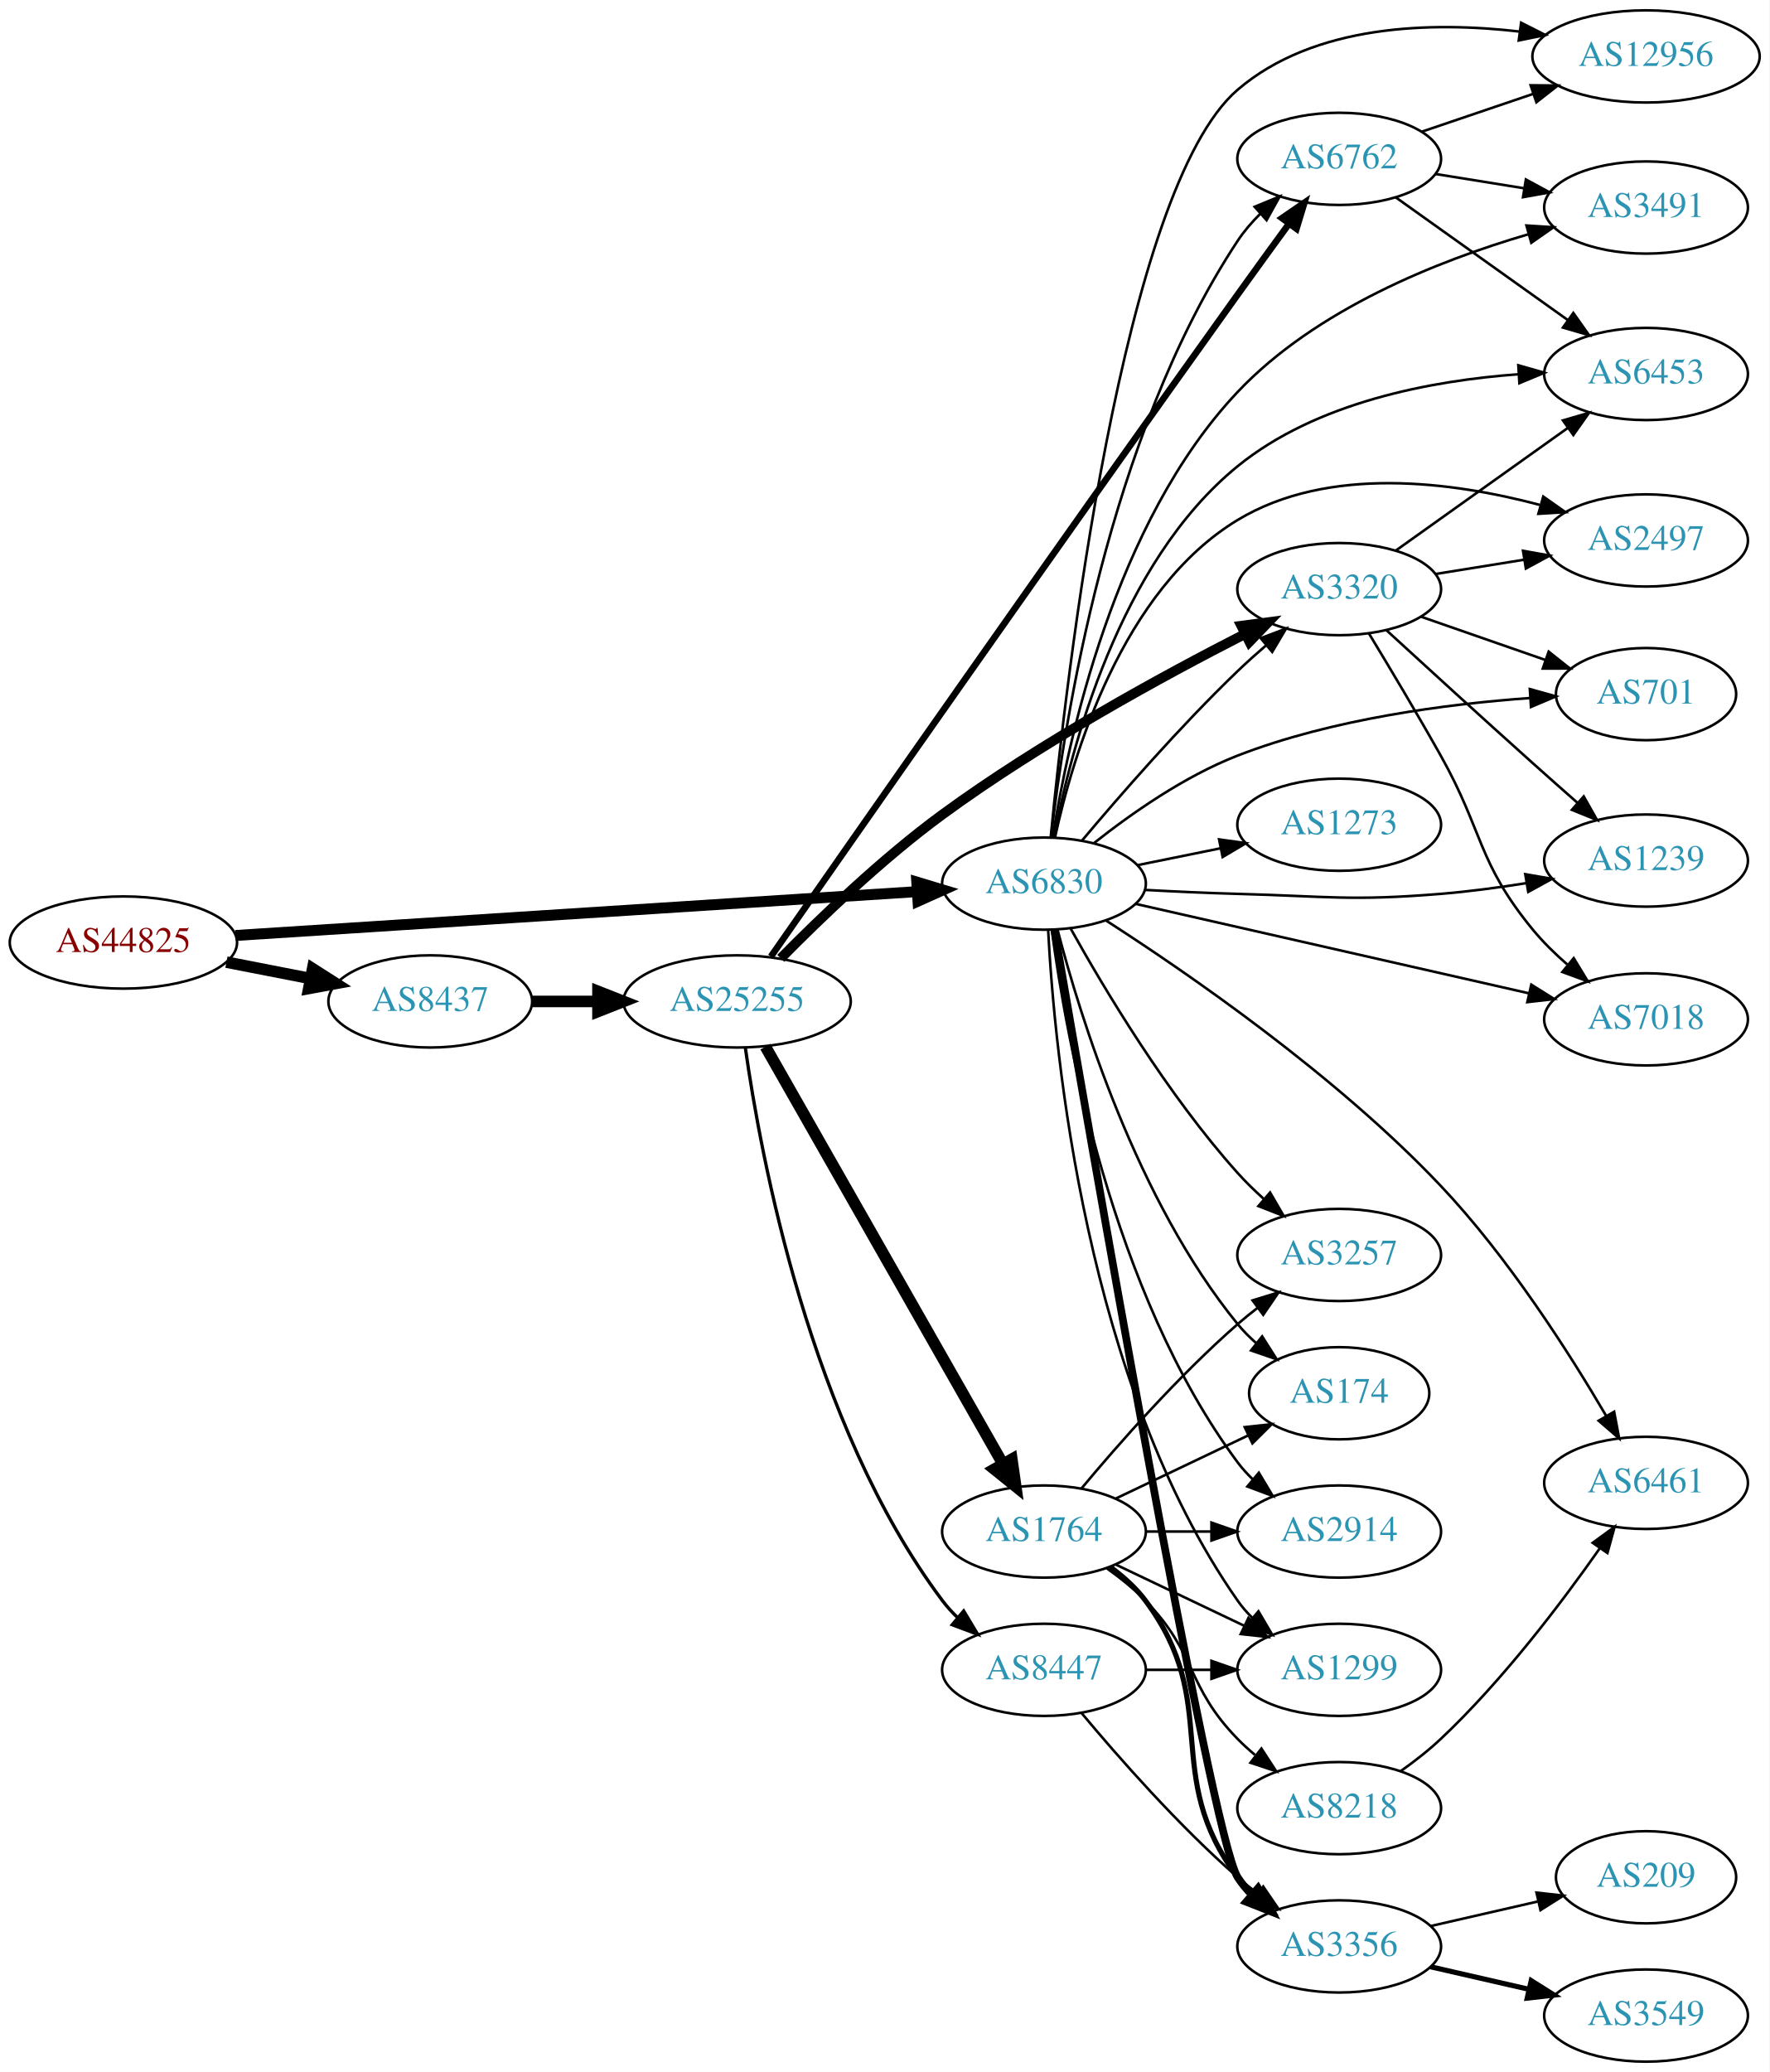
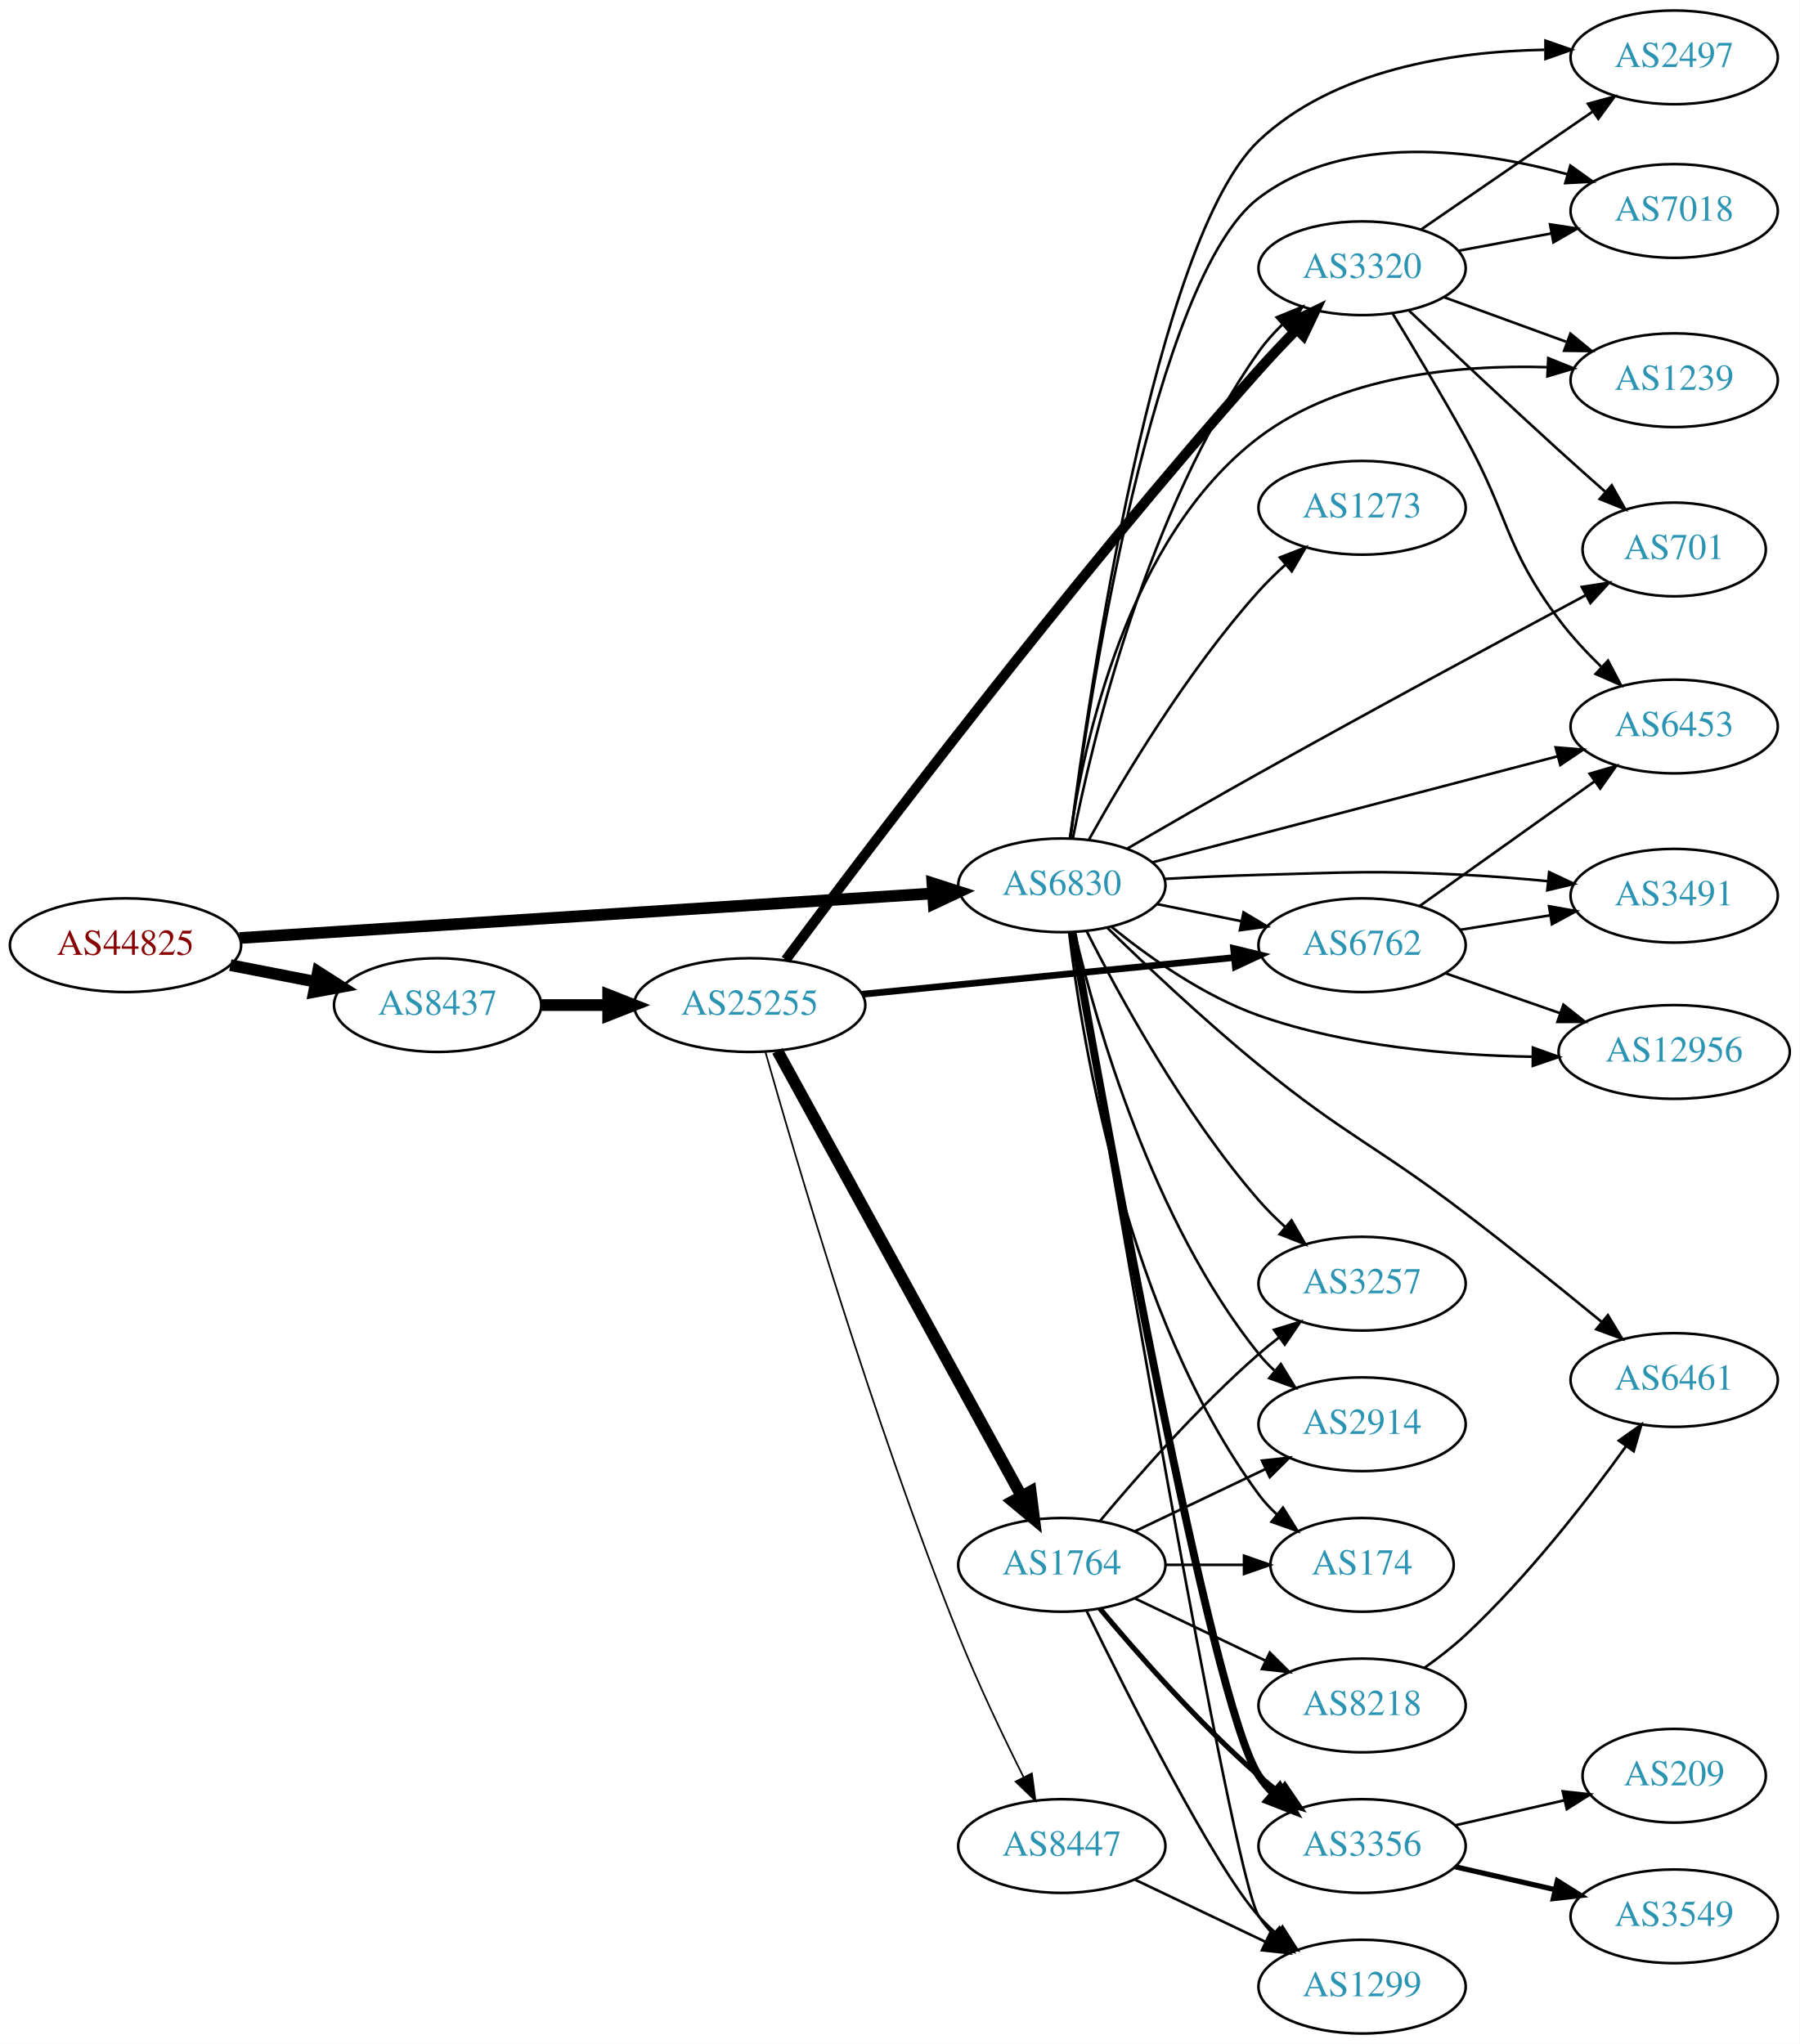
- <svg xmlns="http://www.w3.org/2000/svg" xmlns:xlink="http://www.w3.org/1999/xlink" width="691pt" height="809pt" viewBox="0.00 0.00 691.06 809.00">
-   <g id="graph0" class="graph" transform="scale(1 1) rotate(0) translate(4 805)">
-     <polygon fill="white" stroke="none" points="-4,4 -4,-805 687.055,-805 687.055,4 -4,4" />
+ <svg xmlns="http://www.w3.org/2000/svg" xmlns:xlink="http://www.w3.org/1999/xlink" width="691pt" height="785pt" viewBox="0.00 0.00 691.06 785.00">
+   <g id="graph0" class="graph" transform="scale(1 1) rotate(0) translate(4 781)">
+     <polygon fill="white" stroke="none" points="-4,4 -4,-781 687.055,-781 687.055,4 -4,4" />
    <g id="node1" class="node">
      <g id="a_node1">
        <a xlink:href="/asn/44825" xlink:title="AS44825 ~ RKOOE-AS [AT]">
-           <ellipse fill="#ffffff" stroke="black" cx="44.196" cy="-437" rx="44.393" ry="18" />
-           <text text-anchor="middle" x="44.196" y="-433.3" font-family="Times,serif" font-size="14.00" fill="#880000">AS44825</text>
+           <ellipse fill="#ffffff" stroke="black" cx="44.196" cy="-418" rx="44.393" ry="18" />
+           <text text-anchor="middle" x="44.196" y="-414.3" font-family="Times,serif" font-size="14.00" fill="#880000">AS44825</text>
        </a>
      </g>
    </g>
    <g id="node2" class="node">
      <g id="a_node2">
        <a xlink:href="/asn/6830" xlink:title="AS6830 ~ LGI-UPC [AT]">
-           <ellipse fill="#ffffff" stroke="black" cx="403.724" cy="-460" rx="39.794" ry="18" />
-           <text text-anchor="middle" x="403.724" y="-456.3" font-family="Times,serif" font-size="14.00" fill="#2c94b3">AS6830</text>
+           <ellipse fill="#ffffff" stroke="black" cx="403.724" cy="-441" rx="39.794" ry="18" />
+           <text text-anchor="middle" x="403.724" y="-437.3" font-family="Times,serif" font-size="14.00" fill="#2c94b3">AS6830</text>
        </a>
      </g>
    </g>
    <g id="edge1" class="edge">
-       <path fill="none" stroke="black" stroke-width="4.263" d="M87.967,-439.751C154.785,-444.05 283.55,-452.333 353.904,-456.859" />
-       <polygon fill="black" stroke="black" stroke-width="4.263" points="354.042,-460.606 364.261,-457.526 354.521,-453.161 354.042,-460.606" />
+       <path fill="none" stroke="black" stroke-width="4.5" d="M87.967,-420.751C154.785,-425.05 283.55,-433.333 353.904,-437.859" />
+       <polygon fill="black" stroke="black" stroke-width="4.5" points="354.029,-441.813 364.261,-438.526 354.535,-433.954 354.029,-441.813" />
    </g>
    <g id="node3" class="node">
      <g id="a_node3">
        <a xlink:href="/asn/8437" xlink:title="AS8437 ~ Hutchison Drei Austria GmbH [AT]">
-           <ellipse fill="#ffffff" stroke="black" cx="164.039" cy="-414" rx="39.794" ry="18" />
-           <text text-anchor="middle" x="164.039" y="-410.3" font-family="Times,serif" font-size="14.00" fill="#2c94b3">AS8437</text>
+           <ellipse fill="#ffffff" stroke="black" cx="164.039" cy="-395" rx="39.794" ry="18" />
+           <text text-anchor="middle" x="164.039" y="-391.3" font-family="Times,serif" font-size="14.00" fill="#2c94b3">AS8437</text>
        </a>
      </g>
    </g>
    <g id="edge2" class="edge">
-       <path fill="none" stroke="black" stroke-width="4.5" d="M84.436,-429.341C94.888,-427.301 106.274,-425.079 117.052,-422.975" />
-       <polygon fill="black" stroke="black" stroke-width="4.5" points="118.089,-426.785 127.149,-421.005 116.58,-419.056 118.089,-426.785" />
+       <path fill="none" stroke="black" stroke-width="4.5" d="M84.436,-410.341C94.888,-408.301 106.274,-406.079 117.052,-403.975" />
+       <polygon fill="black" stroke="black" stroke-width="4.5" points="118.089,-407.785 127.149,-402.005 116.58,-400.056 118.089,-407.785" />
    </g>
    <g id="node4" class="node">
      <g id="a_node4">
-         <a xlink:href="/asn/3257" xlink:title="AS3257 ~ GTT [DE]">
-           <ellipse fill="#ffffff" stroke="black" cx="519.017" cy="-315" rx="39.794" ry="18" />
-           <text text-anchor="middle" x="519.017" y="-311.3" font-family="Times,serif" font-size="14.00" fill="#2c94b3">AS3257</text>
+         <a xlink:href="/asn/3356" xlink:title="AS3356 ~ Level 3 Parent, LLC [US]">
+           <ellipse fill="#ffffff" stroke="black" cx="519.017" cy="-72" rx="39.794" ry="18" />
+           <text text-anchor="middle" x="519.017" y="-68.3" font-family="Times,serif" font-size="14.00" fill="#2c94b3">AS3356</text>
        </a>
      </g>
    </g>
    <g id="edge3" class="edge">
-       <path fill="none" stroke="black" d="M414.159,-442.417C427.095,-419.182 451.885,-377.62 479.37,-347 482.465,-343.552 485.942,-340.156 489.509,-336.938" />
-       <polygon fill="black" stroke="black" points="492.026,-339.391 497.347,-330.229 487.474,-334.073 492.026,-339.391" />
+       <path fill="none" stroke="black" stroke-width="3" d="M407.874,-422.913C419.597,-356.236 460.958,-126.623 479.37,-99 480.987,-96.574 482.903,-94.3 485.003,-92.183" />
+       <polygon fill="black" stroke="black" stroke-width="3" points="487.37,-94.764 492.683,-85.597 482.814,-89.45 487.37,-94.764" />
    </g>
    <g id="node5" class="node">
      <g id="a_node5">
        <a xlink:href="/asn/7018" xlink:title="AS7018 ~ AT&amp;T Services, Inc. [US]">
-           <ellipse fill="#ffffff" stroke="black" cx="638.859" cy="-407" rx="39.794" ry="18" />
-           <text text-anchor="middle" x="638.859" y="-403.3" font-family="Times,serif" font-size="14.00" fill="#2c94b3">AS7018</text>
+           <ellipse fill="#ffffff" stroke="black" cx="638.859" cy="-700" rx="39.794" ry="18" />
+           <text text-anchor="middle" x="638.859" y="-696.3" font-family="Times,serif" font-size="14.00" fill="#2c94b3">AS7018</text>
        </a>
      </g>
    </g>
    <g id="edge4" class="edge">
-       <path fill="none" stroke="black" d="M439.375,-452.123C480.209,-442.84 548.162,-427.391 592.988,-417.201" />
-       <polygon fill="black" stroke="black" points="594.043,-420.55 603.018,-414.921 592.491,-413.725 594.043,-420.55" />
+       <path fill="none" stroke="black" d="M407.013,-459.016C414.337,-513.481 439.105,-674.541 479.37,-705 512.941,-730.395 562.951,-723.67 597.785,-714.135" />
+       <polygon fill="black" stroke="black" points="599.011,-717.423 607.627,-711.257 597.046,-710.704 599.011,-717.423" />
    </g>
    <g id="node6" class="node">
      <g id="a_node6">
-         <a xlink:href="/asn/3356" xlink:title="AS3356 ~ Level 3 Parent, LLC [US]">
-           <ellipse fill="#ffffff" stroke="black" cx="519.017" cy="-45" rx="39.794" ry="18" />
-           <text text-anchor="middle" x="519.017" y="-41.3" font-family="Times,serif" font-size="14.00" fill="#2c94b3">AS3356</text>
+         <a xlink:href="/asn/1239" xlink:title="AS1239 ~ Sprint [US]">
+           <ellipse fill="#ffffff" stroke="black" cx="638.859" cy="-635" rx="39.794" ry="18" />
+           <text text-anchor="middle" x="638.859" y="-631.3" font-family="Times,serif" font-size="14.00" fill="#2c94b3">AS1239</text>
        </a>
      </g>
    </g>
    <g id="edge5" class="edge">
-       <path fill="none" stroke="black" stroke-width="3" d="M407.819,-441.88C420.592,-367.393 469.021,-87.951 479.37,-72 480.957,-69.554 482.851,-67.266 484.935,-65.139" />
-       <polygon fill="black" stroke="black" stroke-width="3" points="487.304,-67.718 492.588,-58.534 482.73,-62.419 487.304,-67.718" />
+       <path fill="none" stroke="black" d="M406.809,-459.103C411.971,-494.905 428.824,-574.604 479.37,-613 510.744,-636.832 556,-641.01 590.127,-639.996" />
+       <polygon fill="black" stroke="black" points="590.503,-643.483 600.333,-639.531 590.184,-636.49 590.503,-643.483" />
    </g>
    <g id="node7" class="node">
      <g id="a_node7">
-         <a xlink:href="/asn/2497" xlink:title="AS2497 ~ Internet Initiative Japan Inc. [JP]">
-           <ellipse fill="#ffffff" stroke="black" cx="638.859" cy="-594" rx="39.794" ry="18" />
-           <text text-anchor="middle" x="638.859" y="-590.3" font-family="Times,serif" font-size="14.00" fill="#2c94b3">AS2497</text>
+         <a xlink:href="/asn/6461" xlink:title="AS6461 ~ Zayo Bandwidth [US]">
+           <ellipse fill="#ffffff" stroke="black" cx="638.859" cy="-251" rx="39.794" ry="18" />
+           <text text-anchor="middle" x="638.859" y="-247.3" font-family="Times,serif" font-size="14.00" fill="#2c94b3">AS6461</text>
        </a>
      </g>
    </g>
    <g id="edge6" class="edge">
-       <path fill="none" stroke="black" d="M408.018,-477.992C414.897,-509.672 434.075,-574.638 479.37,-602 514.846,-623.43 563.358,-616.911 597.334,-607.891" />
-       <polygon fill="black" stroke="black" points="598.717,-611.137 607.381,-605.039 596.806,-604.402 598.717,-611.137" />
+       <path fill="none" stroke="black" d="M421.094,-424.772C435.877,-410.388 458.455,-389.076 479.37,-372 512.99,-344.551 524.15,-341.317 558.663,-315 576.336,-301.524 595.75,-285.849 610.934,-273.385" />
+       <polygon fill="black" stroke="black" points="613.403,-275.885 618.896,-266.825 608.952,-270.483 613.403,-275.885" />
    </g>
    <g id="node8" class="node">
      <g id="a_node8">
-         <a xlink:href="/asn/6453" xlink:title="AS6453 ~ TATA COMMUNICATIONS (AMERICA) INC [US]">
-           <ellipse fill="#ffffff" stroke="black" cx="638.859" cy="-659" rx="39.794" ry="18" />
-           <text text-anchor="middle" x="638.859" y="-655.3" font-family="Times,serif" font-size="14.00" fill="#2c94b3">AS6453</text>
+         <a xlink:href="/asn/174" xlink:title="AS174 ~ Cogent Communications [US]">
+           <ellipse fill="#ffffff" stroke="black" cx="519.017" cy="-180" rx="35.194" ry="18" />
+           <text text-anchor="middle" x="519.017" y="-176.3" font-family="Times,serif" font-size="14.00" fill="#2c94b3">AS174</text>
        </a>
      </g>
    </g>
    <g id="edge7" class="edge">
-       <path fill="none" stroke="black" d="M407.641,-478.137C414.094,-512.09 432.87,-585.216 479.37,-623 510.131,-647.995 554.852,-656.399 588.952,-658.894" />
-       <polygon fill="black" stroke="black" points="588.979,-662.401 599.166,-659.49 589.387,-655.413 588.979,-662.401" />
+       <path fill="none" stroke="black" d="M406.541,-422.794C411.51,-380.906 428.536,-276.009 479.37,-207 481.36,-204.298 483.705,-201.769 486.238,-199.427" />
+       <polygon fill="black" stroke="black" points="488.653,-201.976 494.242,-192.975 484.26,-196.526 488.653,-201.976" />
    </g>
    <g id="node9" class="node">
      <g id="a_node9">
-         <a xlink:href="/asn/12956" xlink:title="AS12956 ~ TELXIUS [ES]">
-           <ellipse fill="#ffffff" stroke="black" cx="638.859" cy="-783" rx="44.393" ry="18" />
-           <text text-anchor="middle" x="638.859" y="-779.3" font-family="Times,serif" font-size="14.00" fill="#2c94b3">AS12956</text>
+         <a xlink:href="/asn/3491" xlink:title="AS3491 ~ PCCW Global, Inc. [US]">
+           <ellipse fill="#ffffff" stroke="black" cx="638.859" cy="-437" rx="39.794" ry="18" />
+           <text text-anchor="middle" x="638.859" y="-433.3" font-family="Times,serif" font-size="14.00" fill="#2c94b3">AS3491</text>
        </a>
      </g>
    </g>
    <g id="edge8" class="edge">
-       <path fill="none" stroke="black" d="M406.376,-478.329C412.241,-538.947 434.17,-731.292 479.37,-770 509.239,-795.578 554.936,-796.718 589.6,-792.695" />
-       <polygon fill="black" stroke="black" points="590.068,-796.164 599.517,-791.371 589.141,-789.225 590.068,-796.164" />
+       <path fill="none" stroke="black" d="M443.066,-443.449C454.72,-444.087 467.564,-444.684 479.37,-445 514.599,-445.943 523.467,-446.773 558.663,-445 568.911,-444.484 579.877,-443.594 590.281,-442.591" />
+       <polygon fill="black" stroke="black" points="590.856,-446.051 600.452,-441.559 590.15,-439.086 590.856,-446.051" />
    </g>
    <g id="node10" class="node">
      <g id="a_node10">
-         <a xlink:href="/asn/1299" xlink:title="AS1299 ~ Telia Carrier [EU]">
-           <ellipse fill="#ffffff" stroke="black" cx="519.017" cy="-153" rx="39.794" ry="18" />
-           <text text-anchor="middle" x="519.017" y="-149.3" font-family="Times,serif" font-size="14.00" fill="#2c94b3">AS1299</text>
+         <a xlink:href="/asn/6453" xlink:title="AS6453 ~ TATA COMMUNICATIONS (AMERICA) INC [US]">
+           <ellipse fill="#ffffff" stroke="black" cx="638.859" cy="-502" rx="39.794" ry="18" />
+           <text text-anchor="middle" x="638.859" y="-498.3" font-family="Times,serif" font-size="14.00" fill="#2c94b3">AS6453</text>
        </a>
      </g>
    </g>
    <g id="edge9" class="edge">
-       <path fill="none" stroke="black" d="M405.352,-441.845C407.818,-394.47 419.936,-264.9 479.37,-180 481.042,-177.611 482.998,-175.365 485.125,-173.267" />
-       <polygon fill="black" stroke="black" points="487.489,-175.851 492.857,-166.716 482.965,-170.509 487.489,-175.851" />
+       <path fill="none" stroke="black" d="M438.624,-449.87C479.717,-460.622 549.049,-478.763 594.129,-490.558" />
+       <polygon fill="black" stroke="black" points="593.358,-493.974 603.918,-493.119 595.13,-487.202 593.358,-493.974" />
    </g>
    <g id="node11" class="node">
      <g id="a_node11">
-         <a xlink:href="/asn/701" xlink:title="AS701 ~ UUNET [US]">
-           <ellipse fill="#ffffff" stroke="black" cx="638.859" cy="-534" rx="35.194" ry="18" />
-           <text text-anchor="middle" x="638.859" y="-530.3" font-family="Times,serif" font-size="14.00" fill="#2c94b3">AS701</text>
+         <a xlink:href="/asn/3257" xlink:title="AS3257 ~ GTT [DE]">
+           <ellipse fill="#ffffff" stroke="black" cx="519.017" cy="-288" rx="39.794" ry="18" />
+           <text text-anchor="middle" x="519.017" y="-284.3" font-family="Times,serif" font-size="14.00" fill="#2c94b3">AS3257</text>
        </a>
      </g>
    </g>
    <g id="edge10" class="edge">
-       <path fill="none" stroke="black" d="M423.362,-475.908C437.721,-487.274 458.576,-501.929 479.37,-510 516.241,-524.311 561.019,-530.129 593.562,-532.473" />
-       <polygon fill="black" stroke="black" points="593.47,-535.974 603.673,-533.119 593.916,-528.989 593.47,-535.974" />
+       <path fill="none" stroke="black" d="M413.259,-423.378C425.709,-398.698 450.533,-353.147 479.37,-320 482.411,-316.505 485.857,-313.08 489.408,-309.848" />
+       <polygon fill="black" stroke="black" points="491.927,-312.298 497.233,-303.128 487.366,-306.988 491.927,-312.298" />
    </g>
    <g id="node12" class="node">
      <g id="a_node12">
-         <a xlink:href="/asn/2914" xlink:title="AS2914 ~ NTT America, Inc. [US]">
-           <ellipse fill="#ffffff" stroke="black" cx="519.017" cy="-207" rx="39.794" ry="18" />
-           <text text-anchor="middle" x="519.017" y="-203.3" font-family="Times,serif" font-size="14.00" fill="#2c94b3">AS2914</text>
+         <a xlink:href="/asn/701" xlink:title="AS701 ~ UUNET [US]">
+           <ellipse fill="#ffffff" stroke="black" cx="638.859" cy="-570" rx="35.194" ry="18" />
+           <text text-anchor="middle" x="638.859" y="-566.3" font-family="Times,serif" font-size="14.00" fill="#2c94b3">AS701</text>
        </a>
      </g>
    </g>
    <g id="edge11" class="edge">
-       <path fill="none" stroke="black" d="M406.792,-441.804C412.218,-400.94 430.017,-300.287 479.37,-234 481.112,-231.661 483.117,-229.451 485.278,-227.378" />
-       <polygon fill="black" stroke="black" points="487.638,-229.967 493.076,-220.874 483.154,-224.591 487.638,-229.967" />
+       <path fill="none" stroke="black" d="M428.84,-455.1C443.417,-463.57 462.401,-474.51 479.37,-484 522.517,-508.128 572.739,-535.213 604.89,-552.425" />
+       <polygon fill="black" stroke="black" points="603.39,-555.592 613.858,-557.222 606.691,-549.419 603.39,-555.592" />
    </g>
    <g id="node13" class="node">
      <g id="a_node13">
-         <a xlink:href="/asn/6461" xlink:title="AS6461 ~ Zayo Bandwidth [US]">
-           <ellipse fill="#ffffff" stroke="black" cx="638.859" cy="-226" rx="39.794" ry="18" />
-           <text text-anchor="middle" x="638.859" y="-222.3" font-family="Times,serif" font-size="14.00" fill="#2c94b3">AS6461</text>
+         <a xlink:href="/asn/3320" xlink:title="AS3320 ~ DTAG [DE]">
+           <ellipse fill="#ffffff" stroke="black" cx="519.017" cy="-678" rx="39.794" ry="18" />
+           <text text-anchor="middle" x="519.017" y="-674.3" font-family="Times,serif" font-size="14.00" fill="#2c94b3">AS3320</text>
        </a>
      </g>
    </g>
    <g id="edge12" class="edge">
-       <path fill="none" stroke="black" d="M427.95,-445.591C459.786,-425.126 517.692,-385.288 558.663,-342 584.972,-314.204 608.789,-276.89 623.281,-252.176" />
-       <polygon fill="black" stroke="black" points="626.398,-253.777 628.365,-243.367 620.335,-250.279 626.398,-253.777" />
+       <path fill="none" stroke="black" d="M407.939,-458.93C415.345,-496.496 436.368,-585.021 479.37,-646 481.982,-649.704 485.129,-653.224 488.485,-656.483" />
+       <polygon fill="black" stroke="black" points="486.232,-659.162 496.041,-663.166 490.87,-653.919 486.232,-659.162" />
    </g>
    <g id="node14" class="node">
      <g id="a_node14">
-         <a xlink:href="/asn/3491" xlink:title="AS3491 ~ PCCW Global, Inc. [US]">
-           <ellipse fill="#ffffff" stroke="black" cx="638.859" cy="-724" rx="39.794" ry="18" />
-           <text text-anchor="middle" x="638.859" y="-720.3" font-family="Times,serif" font-size="14.00" fill="#2c94b3">AS3491</text>
+         <a xlink:href="/asn/1273" xlink:title="AS1273 ~ Vodafone Group PLC [EU]">
+           <ellipse fill="#ffffff" stroke="black" cx="519.017" cy="-586" rx="39.794" ry="18" />
+           <text text-anchor="middle" x="519.017" y="-582.3" font-family="Times,serif" font-size="14.00" fill="#2c94b3">AS1273</text>
        </a>
      </g>
    </g>
    <g id="edge13" class="edge">
-       <path fill="none" stroke="black" d="M407.12,-478.02C412.942,-515.145 431.078,-600.945 479.37,-652 509.896,-684.273 557.619,-703.222 592.726,-713.508" />
-       <polygon fill="black" stroke="black" points="592.152,-716.982 602.725,-716.305 594.038,-710.241 592.152,-716.982" />
+       <path fill="none" stroke="black" d="M414.159,-458.583C427.095,-481.818 451.885,-523.38 479.37,-554 482.465,-557.448 485.942,-560.844 489.509,-564.062" />
+       <polygon fill="black" stroke="black" points="487.474,-566.927 497.347,-570.771 492.026,-561.609 487.474,-566.927" />
    </g>
    <g id="node15" class="node">
      <g id="a_node15">
-         <a xlink:href="/asn/6762" xlink:title="AS6762 ~ TELECOM ITALIA SPARKLE S.p.A. [IT]">
-           <ellipse fill="#ffffff" stroke="black" cx="519.017" cy="-743" rx="39.794" ry="18" />
-           <text text-anchor="middle" x="519.017" y="-739.3" font-family="Times,serif" font-size="14.00" fill="#2c94b3">AS6762</text>
+         <a xlink:href="/asn/1299" xlink:title="AS1299 ~ Telia Carrier [EU]">
+           <ellipse fill="#ffffff" stroke="black" cx="519.017" cy="-18" rx="39.794" ry="18" />
+           <text text-anchor="middle" x="519.017" y="-14.3" font-family="Times,serif" font-size="14.00" fill="#2c94b3">AS1299</text>
        </a>
      </g>
    </g>
    <g id="edge14" class="edge">
-       <path fill="none" stroke="black" d="M406.489,-478.243C411.443,-521.849 428.6,-634.203 479.37,-711 481.87,-714.781 484.95,-718.347 488.271,-721.629" />
-       <polygon fill="black" stroke="black" points="486.001,-724.294 495.795,-728.334 490.658,-719.068 486.001,-724.294" />
+       <path fill="none" stroke="black" d="M407.724,-423.018C420.327,-347.773 468.822,-61.325 479.37,-45 480.953,-42.551 482.843,-40.261 484.925,-38.132" />
+       <polygon fill="black" stroke="black" points="487.294,-40.711 492.573,-31.525 482.718,-35.414 487.294,-40.711" />
    </g>
    <g id="node16" class="node">
      <g id="a_node16">
-         <a xlink:href="/asn/174" xlink:title="AS174 ~ Cogent Communications [US]">
-           <ellipse fill="#ffffff" stroke="black" cx="519.017" cy="-261" rx="35.194" ry="18" />
-           <text text-anchor="middle" x="519.017" y="-257.3" font-family="Times,serif" font-size="14.00" fill="#2c94b3">AS174</text>
+         <a xlink:href="/asn/6762" xlink:title="AS6762 ~ TELECOM ITALIA SPARKLE S.p.A. [IT]">
+           <ellipse fill="#ffffff" stroke="black" cx="519.017" cy="-418" rx="39.794" ry="18" />
+           <text text-anchor="middle" x="519.017" y="-414.3" font-family="Times,serif" font-size="14.00" fill="#2c94b3">AS6762</text>
        </a>
      </g>
    </g>
    <g id="edge15" class="edge">
-       <path fill="none" stroke="black" d="M409.039,-441.938C417.721,-408.568 439.921,-336.266 479.37,-288 481.494,-285.402 483.929,-282.943 486.52,-280.646" />
-       <polygon fill="black" stroke="black" points="488.929,-283.204 494.612,-274.262 484.593,-277.708 488.929,-283.204" />
+       <path fill="none" stroke="black" d="M440.26,-433.786C450.488,-431.709 461.789,-429.415 472.531,-427.234" />
+       <polygon fill="black" stroke="black" points="473.503,-430.608 482.607,-425.189 472.111,-423.748 473.503,-430.608" />
    </g>
    <g id="node17" class="node">
      <g id="a_node17">
-         <a xlink:href="/asn/1239" xlink:title="AS1239 ~ Sprint [US]">
-           <ellipse fill="#ffffff" stroke="black" cx="638.859" cy="-469" rx="39.794" ry="18" />
-           <text text-anchor="middle" x="638.859" y="-465.3" font-family="Times,serif" font-size="14.00" fill="#2c94b3">AS1239</text>
+         <a xlink:href="/asn/2914" xlink:title="AS2914 ~ NTT America, Inc. [US]">
+           <ellipse fill="#ffffff" stroke="black" cx="519.017" cy="-234" rx="39.794" ry="18" />
+           <text text-anchor="middle" x="519.017" y="-230.3" font-family="Times,serif" font-size="14.00" fill="#2c94b3">AS2914</text>
        </a>
      </g>
    </g>
    <g id="edge16" class="edge">
-       <path fill="none" stroke="black" d="M443.066,-457.551C454.72,-456.913 467.564,-456.316 479.37,-456 514.599,-455.057 523.538,-453.136 558.663,-456 569.503,-456.884 581.095,-458.437 591.973,-460.17" />
-       <polygon fill="black" stroke="black" points="591.695,-463.672 602.135,-461.87 592.85,-456.768 591.695,-463.672" />
+       <path fill="none" stroke="black" d="M408.629,-422.908C416.81,-388.355 438.464,-311.891 479.37,-261 481.197,-258.727 483.264,-256.564 485.468,-254.525" />
+       <polygon fill="black" stroke="black" points="487.82,-257.123 493.346,-248.083 483.389,-251.704 487.82,-257.123" />
    </g>
    <g id="node18" class="node">
      <g id="a_node18">
-         <a xlink:href="/asn/3320" xlink:title="AS3320 ~ DTAG [DE]">
-           <ellipse fill="#ffffff" stroke="black" cx="519.017" cy="-575" rx="39.794" ry="18" />
-           <text text-anchor="middle" x="519.017" y="-571.3" font-family="Times,serif" font-size="14.00" fill="#2c94b3">AS3320</text>
+         <a xlink:href="/asn/2497" xlink:title="AS2497 ~ Internet Initiative Japan Inc. [JP]">
+           <ellipse fill="#ffffff" stroke="black" cx="638.859" cy="-759" rx="39.794" ry="18" />
+           <text text-anchor="middle" x="638.859" y="-755.3" font-family="Times,serif" font-size="14.00" fill="#2c94b3">AS2497</text>
        </a>
      </g>
    </g>
    <g id="edge17" class="edge">
-       <path fill="none" stroke="black" d="M418.634,-476.88C433.14,-494.135 456.861,-521.392 479.37,-543 482.878,-546.367 486.693,-549.787 490.514,-553.076" />
-       <polygon fill="black" stroke="black" points="488.362,-555.839 498.272,-559.587 492.862,-550.478 488.362,-555.839" />
+       <path fill="none" stroke="black" d="M406.973,-459.319C414.353,-516.396 439.657,-689.454 479.37,-727 508.392,-754.439 554.111,-761.262 589.002,-761.91" />
+       <polygon fill="black" stroke="black" points="589.446,-765.41 599.453,-761.928 589.459,-758.41 589.446,-765.41" />
    </g>
    <g id="node19" class="node">
      <g id="a_node19">
-         <a xlink:href="/asn/1273" xlink:title="AS1273 ~ Vodafone Group PLC [EU]">
-           <ellipse fill="#ffffff" stroke="black" cx="519.017" cy="-483" rx="39.794" ry="18" />
-           <text text-anchor="middle" x="519.017" y="-479.3" font-family="Times,serif" font-size="14.00" fill="#2c94b3">AS1273</text>
+         <a xlink:href="/asn/12956" xlink:title="AS12956 ~ TELXIUS [ES]">
+           <ellipse fill="#ffffff" stroke="black" cx="638.859" cy="-377" rx="44.393" ry="18" />
+           <text text-anchor="middle" x="638.859" y="-373.3" font-family="Times,serif" font-size="14.00" fill="#2c94b3">AS12956</text>
        </a>
      </g>
    </g>
    <g id="edge18" class="edge">
-       <path fill="none" stroke="black" d="M440.26,-467.214C450.488,-469.291 461.789,-471.585 472.531,-473.766" />
-       <polygon fill="black" stroke="black" points="472.111,-477.252 482.607,-475.811 473.503,-470.392 472.111,-477.252" />
+       <path fill="none" stroke="black" d="M422.922,-424.954C437.218,-413.359 458.188,-398.472 479.37,-391 512.954,-379.152 552.909,-375.687 584.3,-375.166" />
+       <polygon fill="black" stroke="black" points="584.62,-378.664 594.595,-375.095 584.571,-371.665 584.62,-378.664" />
    </g>
    <g id="node22" class="node">
      <g id="a_node22">
        <a xlink:href="/asn/25255" xlink:title="AS25255 ~ ==&gt; TELE2 AUSTRIA &lt;== [AT]">
-           <ellipse fill="#ffffff" stroke="black" cx="283.881" cy="-414" rx="44.393" ry="18" />
-           <text text-anchor="middle" x="283.881" y="-410.3" font-family="Times,serif" font-size="14.00" fill="#2c94b3">AS25255</text>
+           <ellipse fill="#ffffff" stroke="black" cx="283.881" cy="-395" rx="44.393" ry="18" />
+           <text text-anchor="middle" x="283.881" y="-391.3" font-family="Times,serif" font-size="14.00" fill="#2c94b3">AS25255</text>
        </a>
      </g>
    </g>
    <g id="edge21" class="edge">
-       <path fill="none" stroke="black" stroke-width="4.5" d="M203.951,-414C212.054,-414 220.729,-414 229.255,-414" />
-       <polygon fill="black" stroke="black" stroke-width="4.5" points="229.533,-417.938 239.533,-414 229.533,-410.063 229.533,-417.938" />
+       <path fill="none" stroke="black" stroke-width="4.5" d="M203.951,-395C212.054,-395 220.729,-395 229.255,-395" />
+       <polygon fill="black" stroke="black" stroke-width="4.5" points="229.533,-398.938 239.533,-395 229.533,-391.063 229.533,-398.938" />
    </g>
    <g id="node20" class="node">
      <g id="a_node20">
-         <a xlink:href="/asn/209" xlink:title="AS209 ~ CenturyLink Communications, LLC [US]">
-           <ellipse fill="#ffffff" stroke="black" cx="638.859" cy="-72" rx="35.194" ry="18" />
-           <text text-anchor="middle" x="638.859" y="-68.3" font-family="Times,serif" font-size="14.00" fill="#2c94b3">AS209</text>
+         <a xlink:href="/asn/3549" xlink:title="AS3549 ~ Level 3 Parent, LLC [US]">
+           <ellipse fill="#ffffff" stroke="black" cx="638.859" cy="-45" rx="39.794" ry="18" />
+           <text text-anchor="middle" x="638.859" y="-41.3" font-family="Times,serif" font-size="14.00" fill="#2c94b3">AS3549</text>
        </a>
      </g>
    </g>
    <g id="edge19" class="edge">
-       <path fill="none" stroke="black" d="M554.736,-52.955C567.829,-55.955 582.851,-59.397 596.492,-62.522" />
-       <polygon fill="black" stroke="black" points="596.07,-66.016 606.599,-64.838 597.633,-59.193 596.07,-66.016" />
+       <path fill="none" stroke="black" stroke-width="2" d="M554.736,-64.045C566.736,-61.296 580.357,-58.175 593.049,-55.267" />
+       <polygon fill="black" stroke="black" stroke-width="2" points="594.015,-58.636 602.981,-52.991 592.452,-51.813 594.015,-58.636" />
    </g>
    <g id="node21" class="node">
      <g id="a_node21">
-         <a xlink:href="/asn/3549" xlink:title="AS3549 ~ Level 3 Parent, LLC [US]">
-           <ellipse fill="#ffffff" stroke="black" cx="638.859" cy="-18" rx="39.794" ry="18" />
-           <text text-anchor="middle" x="638.859" y="-14.3" font-family="Times,serif" font-size="14.00" fill="#2c94b3">AS3549</text>
+         <a xlink:href="/asn/209" xlink:title="AS209 ~ CenturyLink Communications, LLC [US]">
+           <ellipse fill="#ffffff" stroke="black" cx="638.859" cy="-99" rx="35.194" ry="18" />
+           <text text-anchor="middle" x="638.859" y="-95.3" font-family="Times,serif" font-size="14.00" fill="#2c94b3">AS209</text>
        </a>
      </g>
    </g>
    <g id="edge20" class="edge">
-       <path fill="none" stroke="black" stroke-width="2" d="M554.736,-37.045C566.736,-34.296 580.357,-31.175 593.049,-28.267" />
-       <polygon fill="black" stroke="black" stroke-width="2" points="594.015,-31.636 602.981,-25.991 592.452,-24.813 594.015,-31.636" />
+       <path fill="none" stroke="black" d="M554.736,-79.955C567.829,-82.955 582.851,-86.397 596.492,-89.522" />
+       <polygon fill="black" stroke="black" points="596.07,-93.016 606.599,-91.838 597.633,-86.193 596.07,-93.016" />
+     </g>
+     <g id="edge32" class="edge">
+       <path fill="none" stroke="black" d="M556.014,-684.72C567.217,-686.812 579.73,-689.148 591.535,-691.352" />
+       <polygon fill="black" stroke="black" points="591.204,-694.85 601.677,-693.245 592.489,-687.969 591.204,-694.85" />
+     </g>
+     <g id="edge36" class="edge">
+       <path fill="none" stroke="black" d="M550.364,-666.926C564.685,-661.701 581.978,-655.391 597.395,-649.765" />
+       <polygon fill="black" stroke="black" points="599.011,-652.901 607.205,-646.185 596.611,-646.325 599.011,-652.901" />
+     </g>
+     <g id="edge33" class="edge">
+       <path fill="none" stroke="black" d="M530.643,-660.787C538.576,-647.781 549.569,-629.424 558.663,-613 575.611,-582.395 573.68,-570.993 594.663,-543 599.353,-536.743 605.042,-530.605 610.73,-525.062" />
+       <polygon fill="black" stroke="black" points="613.466,-527.296 618.392,-517.916 608.692,-522.177 613.466,-527.296" />
+     </g>
+     <g id="edge34" class="edge">
+       <path fill="none" stroke="black" d="M537.069,-661.718C552.106,-647.43 574.674,-626.157 594.663,-608 600.356,-602.829 606.532,-597.331 612.386,-592.17" />
+       <polygon fill="black" stroke="black" points="614.887,-594.632 620.093,-585.404 610.269,-589.372 614.887,-594.632" />
    </g>
    <g id="edge35" class="edge">
-       <path fill="none" stroke="black" d="M541.085,-727.982C559.82,-714.627 587.412,-694.96 608.344,-680.039" />
-       <polygon fill="black" stroke="black" points="610.465,-682.825 616.576,-674.171 606.402,-677.125 610.465,-682.825" />
-     </g>
-     <g id="edge34" class="edge">
-       <path fill="none" stroke="black" d="M551.287,-753.614C564.583,-758.128 580.309,-763.465 594.685,-768.345" />
-       <polygon fill="black" stroke="black" points="593.782,-771.735 604.376,-771.635 596.032,-765.106 593.782,-771.735" />
-     </g>
-     <g id="edge36" class="edge">
-       <path fill="none" stroke="black" d="M556.657,-737.092C567.631,-735.323 579.814,-733.359 591.335,-731.501" />
-       <polygon fill="black" stroke="black" points="591.926,-734.951 601.242,-729.904 590.812,-728.04 591.926,-734.951" />
+       <path fill="none" stroke="black" d="M541.631,-692.857C560.119,-705.565 586.933,-723.995 607.563,-738.175" />
+       <polygon fill="black" stroke="black" points="605.76,-741.183 615.983,-743.963 609.725,-735.414 605.76,-741.183" />
    </g>
    <g id="edge37" class="edge">
-       <path fill="none" stroke="black" d="M530.586,-557.755C538.49,-544.733 549.471,-526.37 558.663,-510 575.406,-480.183 572.939,-468.409 594.663,-442 598.591,-437.225 603.259,-432.648 608.049,-428.469" />
-       <polygon fill="black" stroke="black" points="610.608,-430.896 616.118,-421.847 606.168,-425.485 610.608,-430.896" />
+       <path fill="none" stroke="black" d="M556.657,-423.908C567.631,-425.677 579.814,-427.641 591.335,-429.499" />
+       <polygon fill="black" stroke="black" points="590.812,-432.96 601.242,-431.096 591.926,-426.049 590.812,-432.96" />
+     </g>
+     <g id="edge39" class="edge">
+       <path fill="none" stroke="black" d="M541.085,-433.018C559.82,-446.373 587.412,-466.04 608.344,-480.961" />
+       <polygon fill="black" stroke="black" points="606.402,-483.875 616.576,-486.829 610.465,-478.175 606.402,-483.875" />
    </g>
    <g id="edge38" class="edge">
-       <path fill="none" stroke="black" d="M556.657,-580.908C567.631,-582.677 579.814,-584.641 591.335,-586.499" />
-       <polygon fill="black" stroke="black" points="590.812,-589.96 601.242,-588.096 591.926,-583.049 590.812,-589.96" />
-     </g>
-     <g id="edge39" class="edge">
-       <path fill="none" stroke="black" d="M541.085,-590.018C559.82,-603.373 587.412,-623.04 608.344,-637.961" />
-       <polygon fill="black" stroke="black" points="606.402,-640.875 616.576,-643.829 610.465,-635.175 606.402,-640.875" />
-     </g>
-     <g id="edge40" class="edge">
-       <path fill="none" stroke="black" d="M550.978,-564.228C565.887,-559.041 583.905,-552.772 599.658,-547.291" />
-       <polygon fill="black" stroke="black" points="600.831,-550.589 609.126,-543.997 598.531,-543.977 600.831,-550.589" />
-     </g>
-     <g id="edge41" class="edge">
-       <path fill="none" stroke="black" d="M537.435,-558.976C552.514,-545.142 574.941,-524.656 594.663,-507 600.291,-501.962 606.363,-496.584 612.127,-491.507" />
-       <polygon fill="black" stroke="black" points="614.522,-494.061 619.723,-484.831 609.901,-488.803 614.522,-494.061" />
-     </g>
-     <g id="edge25" class="edge">
-       <path fill="none" stroke="black" stroke-width="2.571" d="M297.071,-431.507C327.564,-475.254 409.7,-592.811 479.37,-690 485.839,-699.024 492.986,-708.862 499.357,-717.585" />
-       <polygon fill="black" stroke="black" stroke-width="2.571" points="496.685,-719.861 505.415,-725.865 502.335,-715.728 496.685,-719.861" />
+       <path fill="none" stroke="black" d="M550.978,-407.228C564.387,-402.563 580.31,-397.023 594.839,-391.968" />
+       <polygon fill="black" stroke="black" points="596.332,-395.154 604.627,-388.562 594.032,-388.543 596.332,-395.154" />
    </g>
    <g id="edge23" class="edge">
-       <path fill="none" stroke="black" stroke-width="3.857" d="M300.919,-430.826C316.281,-446.429 340.541,-469.767 364.077,-487 402.282,-514.974 450.151,-541.101 482.278,-557.502" />
-       <polygon fill="black" stroke="black" stroke-width="3.857" points="480.804,-560.678 491.308,-562.067 483.963,-554.431 480.804,-560.678" />
+       <path fill="none" stroke="black" stroke-width="3.857" d="M297.709,-412.377C327.99,-453.103 406.83,-557.435 479.37,-639 483.967,-644.168 489.063,-649.54 494.005,-654.585" />
+       <polygon fill="black" stroke="black" stroke-width="3.857" points="491.528,-657.057 501.061,-661.68 496.491,-652.121 491.528,-657.057" />
+     </g>
+     <g id="edge24" class="edge">
+       <path fill="none" stroke="black" stroke-width="2.571" d="M327.1,-399.165C367.346,-403.136 427.885,-409.108 469.962,-413.259" />
+       <polygon fill="black" stroke="black" stroke-width="2.571" points="469.676,-416.748 479.971,-414.247 470.363,-409.782 469.676,-416.748" />
    </g>
    <g id="node23" class="node">
      <g id="a_node23">
        <a xlink:href="/asn/1764" xlink:title="AS1764 ~ NEXTLAYER-AS [AT]">
-           <ellipse fill="#ffffff" stroke="black" cx="403.724" cy="-207" rx="39.794" ry="18" />
-           <text text-anchor="middle" x="403.724" y="-203.3" font-family="Times,serif" font-size="14.00" fill="#2c94b3">AS1764</text>
+           <ellipse fill="#ffffff" stroke="black" cx="403.724" cy="-180" rx="39.794" ry="18" />
+           <text text-anchor="middle" x="403.724" y="-176.3" font-family="Times,serif" font-size="14.00" fill="#2c94b3">AS1764</text>
        </a>
      </g>
    </g>
    <g id="edge22" class="edge">
-       <path fill="none" stroke="black" stroke-width="4.5" d="M294.928,-396.351C315.67,-359.917 363.324,-276.209 387.726,-233.345" />
-       <polygon fill="black" stroke="black" stroke-width="4.5" points="391.176,-235.243 392.702,-224.604 384.333,-231.346 391.176,-235.243" />
+       <path fill="none" stroke="black" stroke-width="4.5" d="M294.525,-377.406C315.206,-339.673 363.919,-250.798 388.298,-206.319" />
+       <polygon fill="black" stroke="black" stroke-width="4.5" points="391.759,-208.198 393.112,-197.536 384.853,-204.413 391.759,-208.198" />
    </g>
    <g id="node24" class="node">
      <g id="a_node24">
        <a xlink:href="/asn/8447" xlink:title="AS8447 ~ A1 Telekom Austria AG [AT]">
-           <ellipse fill="#ffffff" stroke="black" cx="403.724" cy="-153" rx="39.794" ry="18" />
-           <text text-anchor="middle" x="403.724" y="-149.3" font-family="Times,serif" font-size="14.00" fill="#2c94b3">AS8447</text>
-         </a>
-       </g>
-     </g>
-     <g id="edge24" class="edge">
-       <path fill="none" stroke="black" stroke-width="1.286" d="M287.113,-395.787C293.025,-353.884 312.342,-248.957 364.077,-180 365.827,-177.668 367.838,-175.462 370.004,-173.392" />
-       <polygon fill="black" stroke="black" stroke-width="1.286" points="372.363,-175.982 377.81,-166.894 367.885,-170.602 372.363,-175.982" />
+           <ellipse fill="#ffffff" stroke="black" cx="403.724" cy="-72" rx="39.794" ry="18" />
+           <text text-anchor="middle" x="403.724" y="-68.3" font-family="Times,serif" font-size="14.00" fill="#2c94b3">AS8447</text>
+         </a>
+       </g>
+     </g>
+     <g id="edge25" class="edge">
+       <path fill="none" stroke="black" stroke-width="0.643" d="M289.876,-377.109C301.366,-336.616 331.224,-235.082 364.077,-153 371.509,-134.432 381.204,-114.121 389.024,-98.482" />
+       <polygon fill="black" stroke="black" stroke-width="0.643" points="392.225,-99.909 393.614,-89.406 385.978,-96.75 392.225,-99.909" />
    </g>
    <g id="edge26" class="edge">
-       <path fill="none" stroke="black" d="M418.354,-223.817C432.636,-240.929 456.183,-267.745 479.37,-288 481.836,-290.154 484.475,-292.294 487.172,-294.372" />
-       <polygon fill="black" stroke="black" points="485.197,-297.264 495.326,-300.37 489.345,-291.625 485.197,-297.264" />
-     </g>
-     <g id="edge28" class="edge">
-       <path fill="none" stroke="black" stroke-width="2" d="M429.655,-193.118C434.731,-189.389 439.649,-184.984 443.37,-180 473.642,-139.458 449.099,-112.542 479.37,-72 481.115,-69.664 483.122,-67.455 485.285,-65.383" />
-       <polygon fill="black" stroke="black" stroke-width="2" points="487.645,-67.973 493.086,-58.882 483.163,-62.595 487.645,-67.973" />
+       <path fill="none" stroke="black" stroke-width="2" d="M418.354,-163.183C432.636,-146.071 456.183,-119.255 479.37,-99 481.836,-96.846 484.475,-94.706 487.172,-92.628" />
+       <polygon fill="black" stroke="black" stroke-width="2" points="489.345,-95.375 495.326,-86.63 485.197,-89.736 489.345,-95.375" />
+     </g>
+     <g id="edge30" class="edge">
+       <path fill="none" stroke="black" d="M443.396,-180C453.101,-180 463.592,-180 473.555,-180" />
+       <polygon fill="black" stroke="black" points="473.691,-183.5 483.691,-180 473.691,-176.5 473.691,-183.5" />
    </g>
    <g id="edge31" class="edge">
-       <path fill="none" stroke="black" d="M431.86,-194.066C446.854,-186.919 465.675,-177.948 481.898,-170.215" />
-       <polygon fill="black" stroke="black" points="483.581,-173.291 491.102,-165.829 480.569,-166.972 483.581,-173.291" />
+       <path fill="none" stroke="black" d="M418.354,-196.817C432.636,-213.929 456.183,-240.745 479.37,-261 481.836,-263.154 484.475,-265.294 487.172,-267.372" />
+       <polygon fill="black" stroke="black" points="485.197,-270.264 495.326,-273.37 489.345,-264.625 485.197,-270.264" />
    </g>
    <g id="edge29" class="edge">
-       <path fill="none" stroke="black" d="M443.396,-207C451.599,-207 460.363,-207 468.895,-207" />
-       <polygon fill="black" stroke="black" points="469.134,-210.5 479.134,-207 469.134,-203.5 469.134,-210.5" />
+       <path fill="none" stroke="black" d="M413.162,-162.489C428.78,-130.491 462.167,-64.107 479.37,-45 481.373,-42.776 483.591,-40.637 485.924,-38.603" />
+       <polygon fill="black" stroke="black" points="488.454,-41.065 494.143,-32.127 484.122,-35.567 488.454,-41.065" />
    </g>
    <g id="edge27" class="edge">
-       <path fill="none" stroke="black" d="M431.86,-219.934C447.292,-227.29 466.778,-236.577 483.313,-244.459" />
-       <polygon fill="black" stroke="black" points="482.121,-247.768 492.654,-248.911 485.133,-241.449 482.121,-247.768" />
+       <path fill="none" stroke="black" d="M431.86,-192.934C446.854,-200.081 465.675,-209.052 481.898,-216.785" />
+       <polygon fill="black" stroke="black" points="480.569,-220.028 491.102,-221.171 483.581,-213.709 480.569,-220.028" />
    </g>
    <g id="node25" class="node">
      <g id="a_node25">
        <a xlink:href="/asn/8218" xlink:title="AS8218 ~ legacy Neotelecoms [FR]">
-           <ellipse fill="#ffffff" stroke="black" cx="519.017" cy="-99" rx="39.794" ry="18" />
-           <text text-anchor="middle" x="519.017" y="-95.3" font-family="Times,serif" font-size="14.00" fill="#2c94b3">AS8218</text>
-         </a>
-       </g>
-     </g>
-     <g id="edge30" class="edge">
-       <path fill="none" stroke="black" d="M428.318,-192.611C433.574,-188.852 438.906,-184.563 443.37,-180 463.543,-159.383 459.198,-146.617 479.37,-126 481.463,-123.861 483.746,-121.782 486.123,-119.79" />
-       <polygon fill="black" stroke="black" points="488.641,-122.268 494.423,-113.389 484.367,-116.725 488.641,-122.268" />
-     </g>
-     <g id="edge33" class="edge">
-       <path fill="none" stroke="black" d="M418.354,-136.183C432.636,-119.071 456.183,-92.255 479.37,-72 481.836,-69.846 484.475,-67.706 487.172,-65.628" />
-       <polygon fill="black" stroke="black" points="489.345,-68.375 495.326,-59.63 485.197,-62.736 489.345,-68.375" />
-     </g>
-     <g id="edge32" class="edge">
-       <path fill="none" stroke="black" d="M443.396,-153C451.599,-153 460.363,-153 468.895,-153" />
-       <polygon fill="black" stroke="black" points="469.134,-156.5 479.134,-153 469.134,-149.5 469.134,-156.5" />
-     </g>
-     <g id="edge42" class="edge">
-       <path fill="none" stroke="black" d="M542.941,-113.373C548.335,-117.191 553.896,-121.511 558.663,-126 582.894,-148.819 605.97,-179.311 620.896,-200.602" />
-       <polygon fill="black" stroke="black" points="618.019,-202.596 626.582,-208.834 623.778,-198.617 618.019,-202.596" />
+           <ellipse fill="#ffffff" stroke="black" cx="519.017" cy="-126" rx="39.794" ry="18" />
+           <text text-anchor="middle" x="519.017" y="-122.3" font-family="Times,serif" font-size="14.00" fill="#2c94b3">AS8218</text>
+         </a>
+       </g>
+     </g>
+     <g id="edge28" class="edge">
+       <path fill="none" stroke="black" d="M431.86,-167.066C446.854,-159.919 465.675,-150.948 481.898,-143.215" />
+       <polygon fill="black" stroke="black" points="483.581,-146.291 491.102,-138.829 480.569,-139.972 483.581,-146.291" />
+     </g>
+     <g id="edge41" class="edge">
+       <path fill="none" stroke="black" d="M431.86,-59.066C446.854,-51.919 465.675,-42.948 481.898,-35.215" />
+       <polygon fill="black" stroke="black" points="483.581,-38.291 491.102,-30.829 480.569,-31.972 483.581,-38.291" />
+     </g>
+     <g id="edge40" class="edge">
+       <path fill="none" stroke="black" d="M542.909,-140.406C548.304,-144.223 553.874,-148.535 558.663,-153 582.461,-175.191 605.342,-204.681 620.337,-225.495" />
+       <polygon fill="black" stroke="black" points="617.617,-227.71 626.26,-233.838 623.324,-223.658 617.617,-227.71" />
    </g>
  </g>
</svg>
